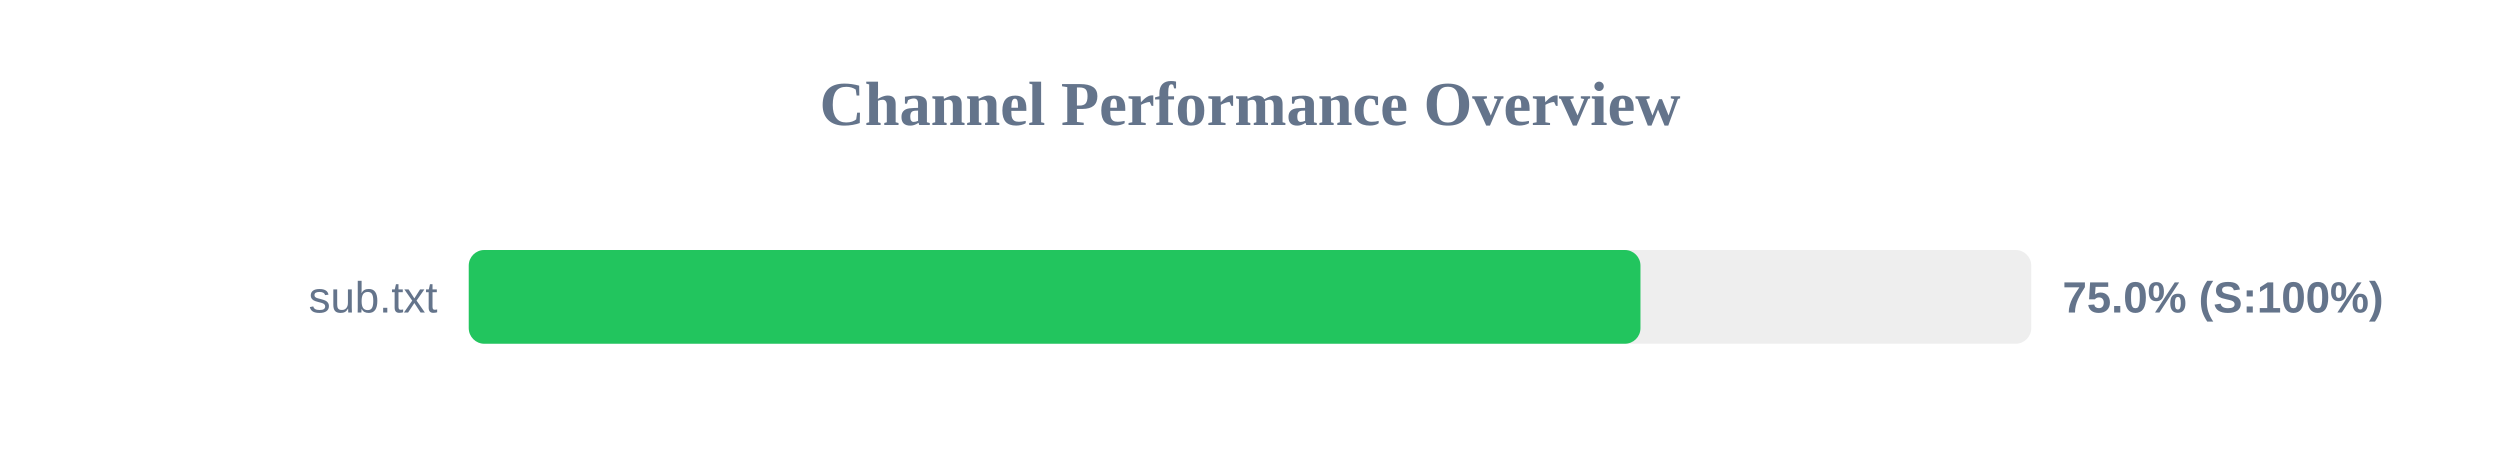
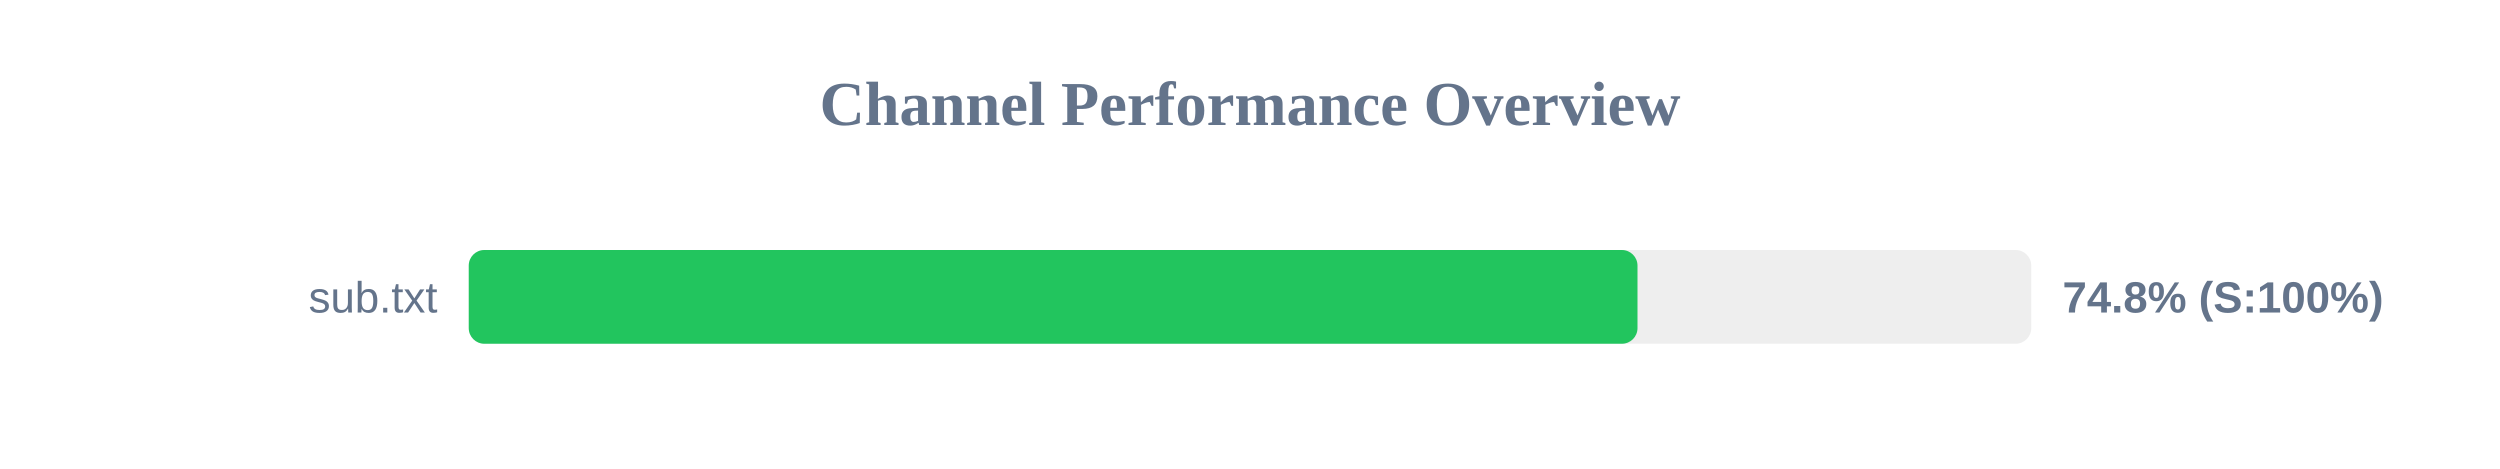
<svg xmlns="http://www.w3.org/2000/svg" width="800" height="150" version="1.1">
  <style>
        .row { font: 14px Arial; fill: #64748b; }
        .score { font: bold 14px Arial; fill: #64748b; }
    </style>
  <text x="400" y="40" text-anchor="middle" font-size="20px" font-weight="bold" fill="#64748b">Channel Performance Overview</text>
  <rect x="150" y="80" width="500" height="30" fill="#eee" rx="5" />
-   <rect x="150" y="80" width="374.95" height="30" fill="#22c55e" rx="5" />
+   <rect x="150" y="80" width="374.0" height="30" fill="#22c55e" rx="5" />
  <text x="140" y="100" text-anchor="end" class="row">sub.txt</text>
-   <text x="660" y="100" text-anchor="start" class="score">75.0% (S:100%)</text>
+   <text x="660" y="100" text-anchor="start" class="score">74.8% (S:100%)</text>
</svg>
